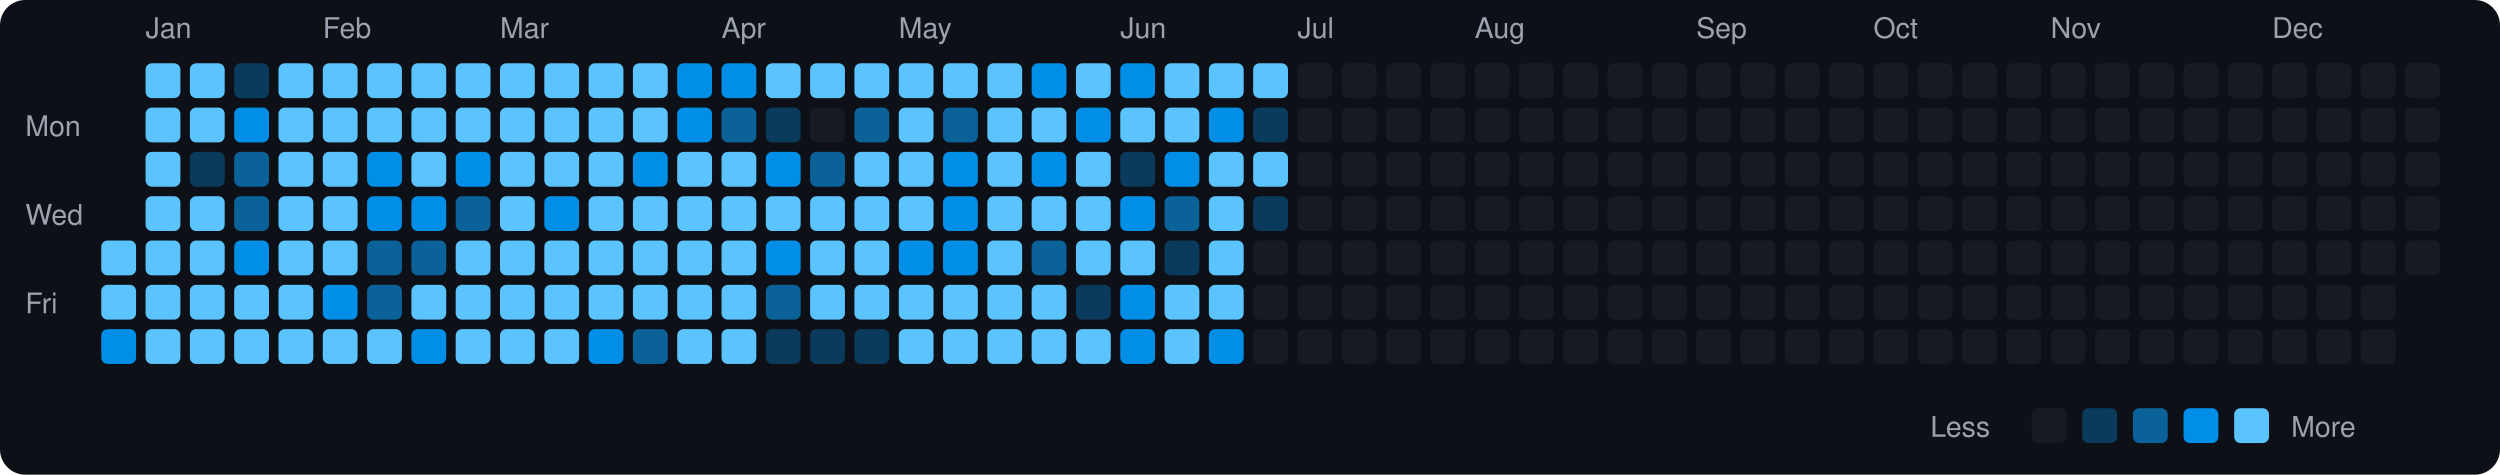
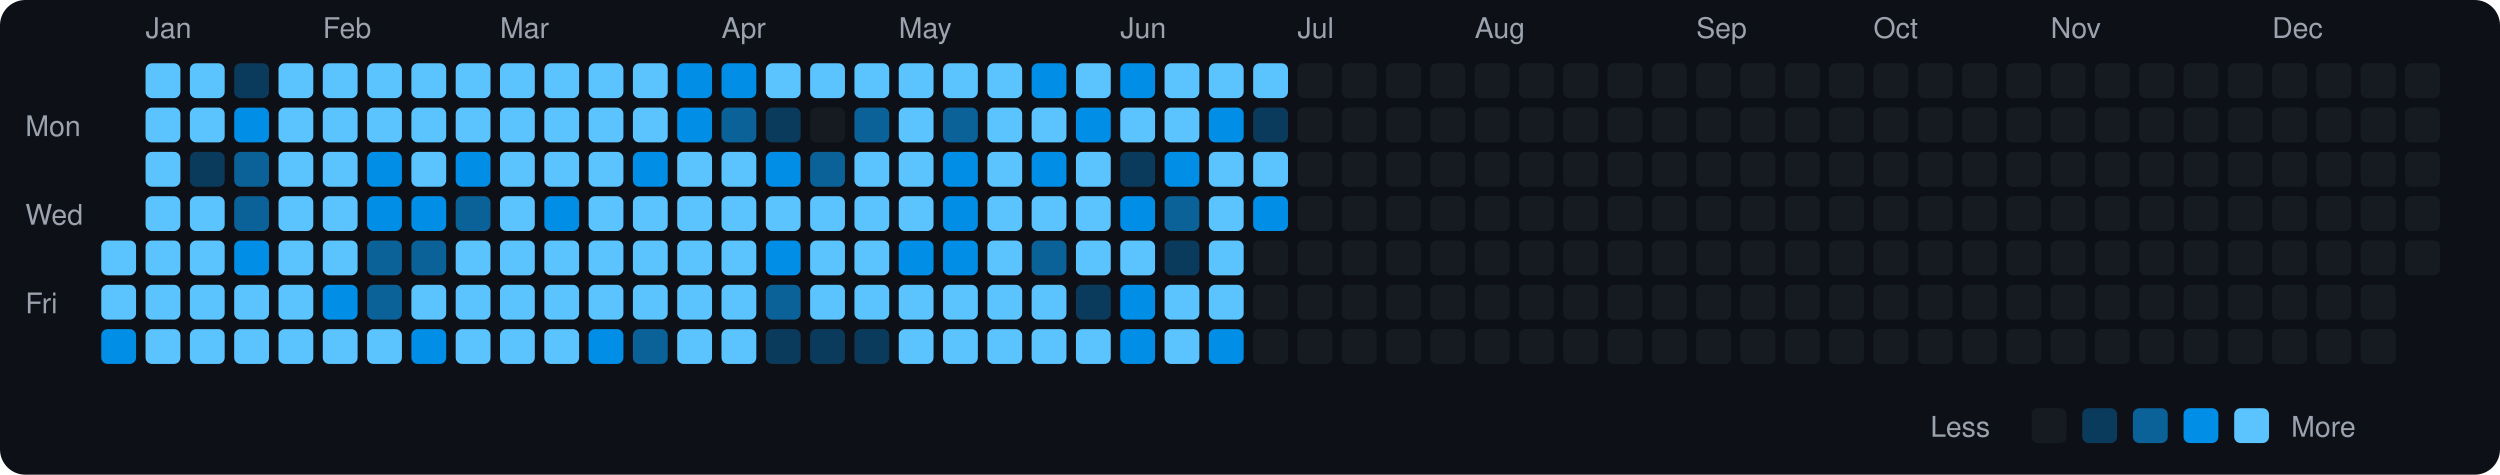
<svg xmlns="http://www.w3.org/2000/svg" viewBox="0 0 790 150" width="790" height="150">
  <rect width="790" height="150" fill="#0d1117" rx="8" ry="8" />
  <text x="8" y="43" fill="#9ca3af" font-size="9" font-family="-apple-system, BlinkMacSystemFont, 'Segoe UI', Helvetica, Arial, sans-serif">Mon</text>
  <text x="8" y="71" fill="#9ca3af" font-size="9" font-family="-apple-system, BlinkMacSystemFont, 'Segoe UI', Helvetica, Arial, sans-serif">Wed</text>
  <text x="8" y="99" fill="#9ca3af" font-size="9" font-family="-apple-system, BlinkMacSystemFont, 'Segoe UI', Helvetica, Arial, sans-serif">Fri</text>
  <rect x="32" y="76" width="11" height="11" rx="2" ry="2" fill="#5bc4ff">
    </rect>
  <rect x="32" y="90" width="11" height="11" rx="2" ry="2" fill="#5bc4ff">
    </rect>
  <rect x="32" y="104" width="11" height="11" rx="2" ry="2" fill="#008ee6">
    </rect>
  <text x="46" y="12" fill="#9ca3af" font-size="9" font-family="-apple-system, BlinkMacSystemFont, 'Segoe UI', Helvetica, Arial, sans-serif">Jan</text>
  <rect x="46" y="20" width="11" height="11" rx="2" ry="2" fill="#5bc4ff">
    </rect>
  <rect x="46" y="34" width="11" height="11" rx="2" ry="2" fill="#5bc4ff">
    </rect>
  <rect x="46" y="48" width="11" height="11" rx="2" ry="2" fill="#5bc4ff">
    </rect>
  <rect x="46" y="62" width="11" height="11" rx="2" ry="2" fill="#5bc4ff">
    </rect>
  <rect x="46" y="76" width="11" height="11" rx="2" ry="2" fill="#5bc4ff">
    </rect>
  <rect x="46" y="90" width="11" height="11" rx="2" ry="2" fill="#5bc4ff">
    </rect>
  <rect x="46" y="104" width="11" height="11" rx="2" ry="2" fill="#5bc4ff">
    </rect>
  <rect x="60" y="20" width="11" height="11" rx="2" ry="2" fill="#5bc4ff">
    </rect>
  <rect x="60" y="34" width="11" height="11" rx="2" ry="2" fill="#5bc4ff">
    </rect>
  <rect x="60" y="48" width="11" height="11" rx="2" ry="2" fill="#0b3b5c">
    </rect>
  <rect x="60" y="62" width="11" height="11" rx="2" ry="2" fill="#5bc4ff">
    </rect>
  <rect x="60" y="76" width="11" height="11" rx="2" ry="2" fill="#5bc4ff">
    </rect>
  <rect x="60" y="90" width="11" height="11" rx="2" ry="2" fill="#5bc4ff">
    </rect>
  <rect x="60" y="104" width="11" height="11" rx="2" ry="2" fill="#5bc4ff">
    </rect>
  <rect x="74" y="20" width="11" height="11" rx="2" ry="2" fill="#0b3b5c">
    </rect>
  <rect x="74" y="34" width="11" height="11" rx="2" ry="2" fill="#008ee6">
    </rect>
  <rect x="74" y="48" width="11" height="11" rx="2" ry="2" fill="#0a6299">
    </rect>
  <rect x="74" y="62" width="11" height="11" rx="2" ry="2" fill="#0a6299">
    </rect>
  <rect x="74" y="76" width="11" height="11" rx="2" ry="2" fill="#008ee6">
    </rect>
  <rect x="74" y="90" width="11" height="11" rx="2" ry="2" fill="#5bc4ff">
    </rect>
  <rect x="74" y="104" width="11" height="11" rx="2" ry="2" fill="#5bc4ff">
    </rect>
  <rect x="88" y="20" width="11" height="11" rx="2" ry="2" fill="#5bc4ff">
    </rect>
  <rect x="88" y="34" width="11" height="11" rx="2" ry="2" fill="#5bc4ff">
    </rect>
  <rect x="88" y="48" width="11" height="11" rx="2" ry="2" fill="#5bc4ff">
    </rect>
  <rect x="88" y="62" width="11" height="11" rx="2" ry="2" fill="#5bc4ff">
    </rect>
  <rect x="88" y="76" width="11" height="11" rx="2" ry="2" fill="#5bc4ff">
    </rect>
  <rect x="88" y="90" width="11" height="11" rx="2" ry="2" fill="#5bc4ff">
    </rect>
  <rect x="88" y="104" width="11" height="11" rx="2" ry="2" fill="#5bc4ff">
    </rect>
  <text x="102" y="12" fill="#9ca3af" font-size="9" font-family="-apple-system, BlinkMacSystemFont, 'Segoe UI', Helvetica, Arial, sans-serif">Feb</text>
  <rect x="102" y="20" width="11" height="11" rx="2" ry="2" fill="#5bc4ff">
    </rect>
  <rect x="102" y="34" width="11" height="11" rx="2" ry="2" fill="#5bc4ff">
    </rect>
  <rect x="102" y="48" width="11" height="11" rx="2" ry="2" fill="#5bc4ff">
    </rect>
  <rect x="102" y="62" width="11" height="11" rx="2" ry="2" fill="#5bc4ff">
    </rect>
  <rect x="102" y="76" width="11" height="11" rx="2" ry="2" fill="#5bc4ff">
    </rect>
  <rect x="102" y="90" width="11" height="11" rx="2" ry="2" fill="#008ee6">
    </rect>
  <rect x="102" y="104" width="11" height="11" rx="2" ry="2" fill="#5bc4ff">
    </rect>
  <rect x="116" y="20" width="11" height="11" rx="2" ry="2" fill="#5bc4ff">
    </rect>
  <rect x="116" y="34" width="11" height="11" rx="2" ry="2" fill="#5bc4ff">
    </rect>
  <rect x="116" y="48" width="11" height="11" rx="2" ry="2" fill="#008ee6">
    </rect>
  <rect x="116" y="62" width="11" height="11" rx="2" ry="2" fill="#008ee6">
    </rect>
  <rect x="116" y="76" width="11" height="11" rx="2" ry="2" fill="#0a6299">
    </rect>
  <rect x="116" y="90" width="11" height="11" rx="2" ry="2" fill="#0a6299">
    </rect>
  <rect x="116" y="104" width="11" height="11" rx="2" ry="2" fill="#5bc4ff">
    </rect>
  <rect x="130" y="20" width="11" height="11" rx="2" ry="2" fill="#5bc4ff">
    </rect>
  <rect x="130" y="34" width="11" height="11" rx="2" ry="2" fill="#5bc4ff">
    </rect>
  <rect x="130" y="48" width="11" height="11" rx="2" ry="2" fill="#5bc4ff">
    </rect>
  <rect x="130" y="62" width="11" height="11" rx="2" ry="2" fill="#008ee6">
    </rect>
  <rect x="130" y="76" width="11" height="11" rx="2" ry="2" fill="#0a6299">
    </rect>
  <rect x="130" y="90" width="11" height="11" rx="2" ry="2" fill="#5bc4ff">
    </rect>
  <rect x="130" y="104" width="11" height="11" rx="2" ry="2" fill="#008ee6">
    </rect>
  <rect x="144" y="20" width="11" height="11" rx="2" ry="2" fill="#5bc4ff">
    </rect>
  <rect x="144" y="34" width="11" height="11" rx="2" ry="2" fill="#5bc4ff">
    </rect>
  <rect x="144" y="48" width="11" height="11" rx="2" ry="2" fill="#008ee6">
    </rect>
  <rect x="144" y="62" width="11" height="11" rx="2" ry="2" fill="#0a6299">
    </rect>
  <rect x="144" y="76" width="11" height="11" rx="2" ry="2" fill="#5bc4ff">
    </rect>
  <rect x="144" y="90" width="11" height="11" rx="2" ry="2" fill="#5bc4ff">
    </rect>
  <rect x="144" y="104" width="11" height="11" rx="2" ry="2" fill="#5bc4ff">
    </rect>
  <text x="158" y="12" fill="#9ca3af" font-size="9" font-family="-apple-system, BlinkMacSystemFont, 'Segoe UI', Helvetica, Arial, sans-serif">Mar</text>
  <rect x="158" y="20" width="11" height="11" rx="2" ry="2" fill="#5bc4ff">
    </rect>
  <rect x="158" y="34" width="11" height="11" rx="2" ry="2" fill="#5bc4ff">
    </rect>
  <rect x="158" y="48" width="11" height="11" rx="2" ry="2" fill="#5bc4ff">
    </rect>
  <rect x="158" y="62" width="11" height="11" rx="2" ry="2" fill="#5bc4ff">
    </rect>
  <rect x="158" y="76" width="11" height="11" rx="2" ry="2" fill="#5bc4ff">
    </rect>
  <rect x="158" y="90" width="11" height="11" rx="2" ry="2" fill="#5bc4ff">
    </rect>
  <rect x="158" y="104" width="11" height="11" rx="2" ry="2" fill="#5bc4ff">
    </rect>
  <rect x="172" y="20" width="11" height="11" rx="2" ry="2" fill="#5bc4ff">
    </rect>
  <rect x="172" y="34" width="11" height="11" rx="2" ry="2" fill="#5bc4ff">
    </rect>
  <rect x="172" y="48" width="11" height="11" rx="2" ry="2" fill="#5bc4ff">
    </rect>
  <rect x="172" y="62" width="11" height="11" rx="2" ry="2" fill="#008ee6">
    </rect>
  <rect x="172" y="76" width="11" height="11" rx="2" ry="2" fill="#5bc4ff">
    </rect>
  <rect x="172" y="90" width="11" height="11" rx="2" ry="2" fill="#5bc4ff">
    </rect>
  <rect x="172" y="104" width="11" height="11" rx="2" ry="2" fill="#5bc4ff">
    </rect>
  <rect x="186" y="20" width="11" height="11" rx="2" ry="2" fill="#5bc4ff">
    </rect>
  <rect x="186" y="34" width="11" height="11" rx="2" ry="2" fill="#5bc4ff">
    </rect>
  <rect x="186" y="48" width="11" height="11" rx="2" ry="2" fill="#5bc4ff">
    </rect>
  <rect x="186" y="62" width="11" height="11" rx="2" ry="2" fill="#5bc4ff">
    </rect>
  <rect x="186" y="76" width="11" height="11" rx="2" ry="2" fill="#5bc4ff">
    </rect>
  <rect x="186" y="90" width="11" height="11" rx="2" ry="2" fill="#5bc4ff">
    </rect>
  <rect x="186" y="104" width="11" height="11" rx="2" ry="2" fill="#008ee6">
    </rect>
  <rect x="200" y="20" width="11" height="11" rx="2" ry="2" fill="#5bc4ff">
    </rect>
  <rect x="200" y="34" width="11" height="11" rx="2" ry="2" fill="#5bc4ff">
    </rect>
  <rect x="200" y="48" width="11" height="11" rx="2" ry="2" fill="#008ee6">
    </rect>
  <rect x="200" y="62" width="11" height="11" rx="2" ry="2" fill="#5bc4ff">
    </rect>
  <rect x="200" y="76" width="11" height="11" rx="2" ry="2" fill="#5bc4ff">
    </rect>
  <rect x="200" y="90" width="11" height="11" rx="2" ry="2" fill="#5bc4ff">
    </rect>
  <rect x="200" y="104" width="11" height="11" rx="2" ry="2" fill="#0a6299">
    </rect>
  <rect x="214" y="20" width="11" height="11" rx="2" ry="2" fill="#008ee6">
    </rect>
  <rect x="214" y="34" width="11" height="11" rx="2" ry="2" fill="#008ee6">
    </rect>
  <rect x="214" y="48" width="11" height="11" rx="2" ry="2" fill="#5bc4ff">
    </rect>
  <rect x="214" y="62" width="11" height="11" rx="2" ry="2" fill="#5bc4ff">
    </rect>
  <rect x="214" y="76" width="11" height="11" rx="2" ry="2" fill="#5bc4ff">
    </rect>
  <rect x="214" y="90" width="11" height="11" rx="2" ry="2" fill="#5bc4ff">
    </rect>
  <rect x="214" y="104" width="11" height="11" rx="2" ry="2" fill="#5bc4ff">
    </rect>
  <text x="228" y="12" fill="#9ca3af" font-size="9" font-family="-apple-system, BlinkMacSystemFont, 'Segoe UI', Helvetica, Arial, sans-serif">Apr</text>
  <rect x="228" y="20" width="11" height="11" rx="2" ry="2" fill="#008ee6">
    </rect>
  <rect x="228" y="34" width="11" height="11" rx="2" ry="2" fill="#0a6299">
    </rect>
  <rect x="228" y="48" width="11" height="11" rx="2" ry="2" fill="#5bc4ff">
    </rect>
  <rect x="228" y="62" width="11" height="11" rx="2" ry="2" fill="#5bc4ff">
    </rect>
  <rect x="228" y="76" width="11" height="11" rx="2" ry="2" fill="#5bc4ff">
    </rect>
  <rect x="228" y="90" width="11" height="11" rx="2" ry="2" fill="#5bc4ff">
    </rect>
  <rect x="228" y="104" width="11" height="11" rx="2" ry="2" fill="#5bc4ff">
    </rect>
  <rect x="242" y="20" width="11" height="11" rx="2" ry="2" fill="#5bc4ff">
    </rect>
  <rect x="242" y="34" width="11" height="11" rx="2" ry="2" fill="#0b3b5c">
    </rect>
  <rect x="242" y="48" width="11" height="11" rx="2" ry="2" fill="#008ee6">
    </rect>
  <rect x="242" y="62" width="11" height="11" rx="2" ry="2" fill="#5bc4ff">
    </rect>
  <rect x="242" y="76" width="11" height="11" rx="2" ry="2" fill="#008ee6">
    </rect>
  <rect x="242" y="90" width="11" height="11" rx="2" ry="2" fill="#0a6299">
    </rect>
  <rect x="242" y="104" width="11" height="11" rx="2" ry="2" fill="#0b3b5c">
    </rect>
  <rect x="256" y="20" width="11" height="11" rx="2" ry="2" fill="#5bc4ff">
    </rect>
  <rect x="256" y="34" width="11" height="11" rx="2" ry="2" fill="#161b22">
    </rect>
  <rect x="256" y="48" width="11" height="11" rx="2" ry="2" fill="#0a6299">
    </rect>
  <rect x="256" y="62" width="11" height="11" rx="2" ry="2" fill="#5bc4ff">
    </rect>
  <rect x="256" y="76" width="11" height="11" rx="2" ry="2" fill="#5bc4ff">
    </rect>
  <rect x="256" y="90" width="11" height="11" rx="2" ry="2" fill="#5bc4ff">
    </rect>
  <rect x="256" y="104" width="11" height="11" rx="2" ry="2" fill="#0b3b5c">
    </rect>
  <rect x="270" y="20" width="11" height="11" rx="2" ry="2" fill="#5bc4ff">
    </rect>
  <rect x="270" y="34" width="11" height="11" rx="2" ry="2" fill="#0a6299">
    </rect>
  <rect x="270" y="48" width="11" height="11" rx="2" ry="2" fill="#5bc4ff">
    </rect>
  <rect x="270" y="62" width="11" height="11" rx="2" ry="2" fill="#5bc4ff">
    </rect>
  <rect x="270" y="76" width="11" height="11" rx="2" ry="2" fill="#5bc4ff">
    </rect>
  <rect x="270" y="90" width="11" height="11" rx="2" ry="2" fill="#5bc4ff">
    </rect>
  <rect x="270" y="104" width="11" height="11" rx="2" ry="2" fill="#0b3b5c">
    </rect>
  <text x="284" y="12" fill="#9ca3af" font-size="9" font-family="-apple-system, BlinkMacSystemFont, 'Segoe UI', Helvetica, Arial, sans-serif">May</text>
  <rect x="284" y="20" width="11" height="11" rx="2" ry="2" fill="#5bc4ff">
    </rect>
  <rect x="284" y="34" width="11" height="11" rx="2" ry="2" fill="#5bc4ff">
    </rect>
  <rect x="284" y="48" width="11" height="11" rx="2" ry="2" fill="#5bc4ff">
    </rect>
  <rect x="284" y="62" width="11" height="11" rx="2" ry="2" fill="#5bc4ff">
    </rect>
  <rect x="284" y="76" width="11" height="11" rx="2" ry="2" fill="#008ee6">
    </rect>
  <rect x="284" y="90" width="11" height="11" rx="2" ry="2" fill="#5bc4ff">
    </rect>
  <rect x="284" y="104" width="11" height="11" rx="2" ry="2" fill="#5bc4ff">
    </rect>
  <rect x="298" y="20" width="11" height="11" rx="2" ry="2" fill="#5bc4ff">
    </rect>
  <rect x="298" y="34" width="11" height="11" rx="2" ry="2" fill="#0a6299">
    </rect>
  <rect x="298" y="48" width="11" height="11" rx="2" ry="2" fill="#008ee6">
    </rect>
  <rect x="298" y="62" width="11" height="11" rx="2" ry="2" fill="#008ee6">
    </rect>
  <rect x="298" y="76" width="11" height="11" rx="2" ry="2" fill="#008ee6">
    </rect>
  <rect x="298" y="90" width="11" height="11" rx="2" ry="2" fill="#5bc4ff">
    </rect>
  <rect x="298" y="104" width="11" height="11" rx="2" ry="2" fill="#5bc4ff">
    </rect>
  <rect x="312" y="20" width="11" height="11" rx="2" ry="2" fill="#5bc4ff">
    </rect>
  <rect x="312" y="34" width="11" height="11" rx="2" ry="2" fill="#5bc4ff">
    </rect>
  <rect x="312" y="48" width="11" height="11" rx="2" ry="2" fill="#5bc4ff">
    </rect>
  <rect x="312" y="62" width="11" height="11" rx="2" ry="2" fill="#5bc4ff">
    </rect>
  <rect x="312" y="76" width="11" height="11" rx="2" ry="2" fill="#5bc4ff">
    </rect>
  <rect x="312" y="90" width="11" height="11" rx="2" ry="2" fill="#5bc4ff">
    </rect>
  <rect x="312" y="104" width="11" height="11" rx="2" ry="2" fill="#5bc4ff">
    </rect>
  <rect x="326" y="20" width="11" height="11" rx="2" ry="2" fill="#008ee6">
    </rect>
  <rect x="326" y="34" width="11" height="11" rx="2" ry="2" fill="#5bc4ff">
    </rect>
  <rect x="326" y="48" width="11" height="11" rx="2" ry="2" fill="#008ee6">
    </rect>
  <rect x="326" y="62" width="11" height="11" rx="2" ry="2" fill="#5bc4ff">
    </rect>
  <rect x="326" y="76" width="11" height="11" rx="2" ry="2" fill="#0a6299">
    </rect>
  <rect x="326" y="90" width="11" height="11" rx="2" ry="2" fill="#5bc4ff">
    </rect>
  <rect x="326" y="104" width="11" height="11" rx="2" ry="2" fill="#5bc4ff">
    </rect>
  <rect x="340" y="20" width="11" height="11" rx="2" ry="2" fill="#5bc4ff">
    </rect>
  <rect x="340" y="34" width="11" height="11" rx="2" ry="2" fill="#008ee6">
    </rect>
  <rect x="340" y="48" width="11" height="11" rx="2" ry="2" fill="#5bc4ff">
    </rect>
  <rect x="340" y="62" width="11" height="11" rx="2" ry="2" fill="#5bc4ff">
    </rect>
  <rect x="340" y="76" width="11" height="11" rx="2" ry="2" fill="#5bc4ff">
    </rect>
  <rect x="340" y="90" width="11" height="11" rx="2" ry="2" fill="#0b3b5c">
    </rect>
  <rect x="340" y="104" width="11" height="11" rx="2" ry="2" fill="#5bc4ff">
    </rect>
  <text x="354" y="12" fill="#9ca3af" font-size="9" font-family="-apple-system, BlinkMacSystemFont, 'Segoe UI', Helvetica, Arial, sans-serif">Jun</text>
  <rect x="354" y="20" width="11" height="11" rx="2" ry="2" fill="#008ee6">
    </rect>
  <rect x="354" y="34" width="11" height="11" rx="2" ry="2" fill="#5bc4ff">
    </rect>
  <rect x="354" y="48" width="11" height="11" rx="2" ry="2" fill="#0b3b5c">
    </rect>
  <rect x="354" y="62" width="11" height="11" rx="2" ry="2" fill="#008ee6">
    </rect>
  <rect x="354" y="76" width="11" height="11" rx="2" ry="2" fill="#5bc4ff">
    </rect>
  <rect x="354" y="90" width="11" height="11" rx="2" ry="2" fill="#008ee6">
    </rect>
  <rect x="354" y="104" width="11" height="11" rx="2" ry="2" fill="#008ee6">
    </rect>
  <rect x="368" y="20" width="11" height="11" rx="2" ry="2" fill="#5bc4ff">
    </rect>
  <rect x="368" y="34" width="11" height="11" rx="2" ry="2" fill="#5bc4ff">
    </rect>
  <rect x="368" y="48" width="11" height="11" rx="2" ry="2" fill="#008ee6">
    </rect>
  <rect x="368" y="62" width="11" height="11" rx="2" ry="2" fill="#0a6299">
    </rect>
  <rect x="368" y="76" width="11" height="11" rx="2" ry="2" fill="#0b3b5c">
    </rect>
  <rect x="368" y="90" width="11" height="11" rx="2" ry="2" fill="#5bc4ff">
    </rect>
  <rect x="368" y="104" width="11" height="11" rx="2" ry="2" fill="#5bc4ff">
    </rect>
  <rect x="382" y="20" width="11" height="11" rx="2" ry="2" fill="#5bc4ff">
    </rect>
  <rect x="382" y="34" width="11" height="11" rx="2" ry="2" fill="#008ee6">
    </rect>
  <rect x="382" y="48" width="11" height="11" rx="2" ry="2" fill="#5bc4ff">
    </rect>
  <rect x="382" y="62" width="11" height="11" rx="2" ry="2" fill="#5bc4ff">
    </rect>
  <rect x="382" y="76" width="11" height="11" rx="2" ry="2" fill="#5bc4ff">
    </rect>
  <rect x="382" y="90" width="11" height="11" rx="2" ry="2" fill="#5bc4ff">
    </rect>
  <rect x="382" y="104" width="11" height="11" rx="2" ry="2" fill="#008ee6">
    </rect>
  <rect x="396" y="20" width="11" height="11" rx="2" ry="2" fill="#5bc4ff">
    </rect>
  <rect x="396" y="34" width="11" height="11" rx="2" ry="2" fill="#0b3b5c">
    </rect>
  <rect x="396" y="48" width="11" height="11" rx="2" ry="2" fill="#5bc4ff">
    </rect>
-   <rect x="396" y="62" width="11" height="11" rx="2" ry="2" fill="#0b3b5c">
+   <rect x="396" y="62" width="11" height="11" rx="2" ry="2" fill="#008ee6">
    </rect>
  <rect x="396" y="76" width="11" height="11" rx="2" ry="2" fill="#161b22">
    </rect>
  <rect x="396" y="90" width="11" height="11" rx="2" ry="2" fill="#161b22">
    </rect>
  <rect x="396" y="104" width="11" height="11" rx="2" ry="2" fill="#161b22">
    </rect>
  <text x="410" y="12" fill="#9ca3af" font-size="9" font-family="-apple-system, BlinkMacSystemFont, 'Segoe UI', Helvetica, Arial, sans-serif">Jul</text>
  <rect x="410" y="20" width="11" height="11" rx="2" ry="2" fill="#161b22">
    </rect>
  <rect x="410" y="34" width="11" height="11" rx="2" ry="2" fill="#161b22">
    </rect>
  <rect x="410" y="48" width="11" height="11" rx="2" ry="2" fill="#161b22">
    </rect>
  <rect x="410" y="62" width="11" height="11" rx="2" ry="2" fill="#161b22">
    </rect>
  <rect x="410" y="76" width="11" height="11" rx="2" ry="2" fill="#161b22">
    </rect>
  <rect x="410" y="90" width="11" height="11" rx="2" ry="2" fill="#161b22">
    </rect>
  <rect x="410" y="104" width="11" height="11" rx="2" ry="2" fill="#161b22">
    </rect>
  <rect x="424" y="20" width="11" height="11" rx="2" ry="2" fill="#161b22">
    </rect>
  <rect x="424" y="34" width="11" height="11" rx="2" ry="2" fill="#161b22">
    </rect>
  <rect x="424" y="48" width="11" height="11" rx="2" ry="2" fill="#161b22">
    </rect>
  <rect x="424" y="62" width="11" height="11" rx="2" ry="2" fill="#161b22">
    </rect>
  <rect x="424" y="76" width="11" height="11" rx="2" ry="2" fill="#161b22">
    </rect>
  <rect x="424" y="90" width="11" height="11" rx="2" ry="2" fill="#161b22">
    </rect>
  <rect x="424" y="104" width="11" height="11" rx="2" ry="2" fill="#161b22">
    </rect>
  <rect x="438" y="20" width="11" height="11" rx="2" ry="2" fill="#161b22">
    </rect>
  <rect x="438" y="34" width="11" height="11" rx="2" ry="2" fill="#161b22">
    </rect>
  <rect x="438" y="48" width="11" height="11" rx="2" ry="2" fill="#161b22">
    </rect>
  <rect x="438" y="62" width="11" height="11" rx="2" ry="2" fill="#161b22">
    </rect>
  <rect x="438" y="76" width="11" height="11" rx="2" ry="2" fill="#161b22">
    </rect>
  <rect x="438" y="90" width="11" height="11" rx="2" ry="2" fill="#161b22">
    </rect>
  <rect x="438" y="104" width="11" height="11" rx="2" ry="2" fill="#161b22">
    </rect>
  <rect x="452" y="20" width="11" height="11" rx="2" ry="2" fill="#161b22">
    </rect>
  <rect x="452" y="34" width="11" height="11" rx="2" ry="2" fill="#161b22">
    </rect>
  <rect x="452" y="48" width="11" height="11" rx="2" ry="2" fill="#161b22">
    </rect>
  <rect x="452" y="62" width="11" height="11" rx="2" ry="2" fill="#161b22">
    </rect>
  <rect x="452" y="76" width="11" height="11" rx="2" ry="2" fill="#161b22">
    </rect>
  <rect x="452" y="90" width="11" height="11" rx="2" ry="2" fill="#161b22">
    </rect>
  <rect x="452" y="104" width="11" height="11" rx="2" ry="2" fill="#161b22">
    </rect>
  <text x="466" y="12" fill="#9ca3af" font-size="9" font-family="-apple-system, BlinkMacSystemFont, 'Segoe UI', Helvetica, Arial, sans-serif">Aug</text>
  <rect x="466" y="20" width="11" height="11" rx="2" ry="2" fill="#161b22">
    </rect>
  <rect x="466" y="34" width="11" height="11" rx="2" ry="2" fill="#161b22">
    </rect>
  <rect x="466" y="48" width="11" height="11" rx="2" ry="2" fill="#161b22">
    </rect>
  <rect x="466" y="62" width="11" height="11" rx="2" ry="2" fill="#161b22">
    </rect>
  <rect x="466" y="76" width="11" height="11" rx="2" ry="2" fill="#161b22">
    </rect>
  <rect x="466" y="90" width="11" height="11" rx="2" ry="2" fill="#161b22">
    </rect>
  <rect x="466" y="104" width="11" height="11" rx="2" ry="2" fill="#161b22">
    </rect>
  <rect x="480" y="20" width="11" height="11" rx="2" ry="2" fill="#161b22">
    </rect>
  <rect x="480" y="34" width="11" height="11" rx="2" ry="2" fill="#161b22">
    </rect>
  <rect x="480" y="48" width="11" height="11" rx="2" ry="2" fill="#161b22">
    </rect>
  <rect x="480" y="62" width="11" height="11" rx="2" ry="2" fill="#161b22">
    </rect>
  <rect x="480" y="76" width="11" height="11" rx="2" ry="2" fill="#161b22">
    </rect>
  <rect x="480" y="90" width="11" height="11" rx="2" ry="2" fill="#161b22">
    </rect>
  <rect x="480" y="104" width="11" height="11" rx="2" ry="2" fill="#161b22">
    </rect>
  <rect x="494" y="20" width="11" height="11" rx="2" ry="2" fill="#161b22">
    </rect>
  <rect x="494" y="34" width="11" height="11" rx="2" ry="2" fill="#161b22">
    </rect>
  <rect x="494" y="48" width="11" height="11" rx="2" ry="2" fill="#161b22">
    </rect>
  <rect x="494" y="62" width="11" height="11" rx="2" ry="2" fill="#161b22">
    </rect>
  <rect x="494" y="76" width="11" height="11" rx="2" ry="2" fill="#161b22">
    </rect>
  <rect x="494" y="90" width="11" height="11" rx="2" ry="2" fill="#161b22">
    </rect>
  <rect x="494" y="104" width="11" height="11" rx="2" ry="2" fill="#161b22">
    </rect>
  <rect x="508" y="20" width="11" height="11" rx="2" ry="2" fill="#161b22">
    </rect>
  <rect x="508" y="34" width="11" height="11" rx="2" ry="2" fill="#161b22">
    </rect>
  <rect x="508" y="48" width="11" height="11" rx="2" ry="2" fill="#161b22">
    </rect>
  <rect x="508" y="62" width="11" height="11" rx="2" ry="2" fill="#161b22">
    </rect>
  <rect x="508" y="76" width="11" height="11" rx="2" ry="2" fill="#161b22">
    </rect>
  <rect x="508" y="90" width="11" height="11" rx="2" ry="2" fill="#161b22">
    </rect>
  <rect x="508" y="104" width="11" height="11" rx="2" ry="2" fill="#161b22">
    </rect>
  <rect x="522" y="20" width="11" height="11" rx="2" ry="2" fill="#161b22">
    </rect>
  <rect x="522" y="34" width="11" height="11" rx="2" ry="2" fill="#161b22">
    </rect>
  <rect x="522" y="48" width="11" height="11" rx="2" ry="2" fill="#161b22">
    </rect>
  <rect x="522" y="62" width="11" height="11" rx="2" ry="2" fill="#161b22">
    </rect>
  <rect x="522" y="76" width="11" height="11" rx="2" ry="2" fill="#161b22">
    </rect>
  <rect x="522" y="90" width="11" height="11" rx="2" ry="2" fill="#161b22">
    </rect>
  <rect x="522" y="104" width="11" height="11" rx="2" ry="2" fill="#161b22">
    </rect>
  <text x="536" y="12" fill="#9ca3af" font-size="9" font-family="-apple-system, BlinkMacSystemFont, 'Segoe UI', Helvetica, Arial, sans-serif">Sep</text>
  <rect x="536" y="20" width="11" height="11" rx="2" ry="2" fill="#161b22">
    </rect>
  <rect x="536" y="34" width="11" height="11" rx="2" ry="2" fill="#161b22">
    </rect>
  <rect x="536" y="48" width="11" height="11" rx="2" ry="2" fill="#161b22">
    </rect>
  <rect x="536" y="62" width="11" height="11" rx="2" ry="2" fill="#161b22">
    </rect>
  <rect x="536" y="76" width="11" height="11" rx="2" ry="2" fill="#161b22">
    </rect>
  <rect x="536" y="90" width="11" height="11" rx="2" ry="2" fill="#161b22">
    </rect>
  <rect x="536" y="104" width="11" height="11" rx="2" ry="2" fill="#161b22">
    </rect>
  <rect x="550" y="20" width="11" height="11" rx="2" ry="2" fill="#161b22">
    </rect>
  <rect x="550" y="34" width="11" height="11" rx="2" ry="2" fill="#161b22">
    </rect>
  <rect x="550" y="48" width="11" height="11" rx="2" ry="2" fill="#161b22">
    </rect>
  <rect x="550" y="62" width="11" height="11" rx="2" ry="2" fill="#161b22">
    </rect>
  <rect x="550" y="76" width="11" height="11" rx="2" ry="2" fill="#161b22">
    </rect>
  <rect x="550" y="90" width="11" height="11" rx="2" ry="2" fill="#161b22">
    </rect>
  <rect x="550" y="104" width="11" height="11" rx="2" ry="2" fill="#161b22">
    </rect>
  <rect x="564" y="20" width="11" height="11" rx="2" ry="2" fill="#161b22">
    </rect>
  <rect x="564" y="34" width="11" height="11" rx="2" ry="2" fill="#161b22">
    </rect>
  <rect x="564" y="48" width="11" height="11" rx="2" ry="2" fill="#161b22">
    </rect>
  <rect x="564" y="62" width="11" height="11" rx="2" ry="2" fill="#161b22">
    </rect>
  <rect x="564" y="76" width="11" height="11" rx="2" ry="2" fill="#161b22">
    </rect>
  <rect x="564" y="90" width="11" height="11" rx="2" ry="2" fill="#161b22">
    </rect>
  <rect x="564" y="104" width="11" height="11" rx="2" ry="2" fill="#161b22">
    </rect>
  <rect x="578" y="20" width="11" height="11" rx="2" ry="2" fill="#161b22">
    </rect>
  <rect x="578" y="34" width="11" height="11" rx="2" ry="2" fill="#161b22">
    </rect>
  <rect x="578" y="48" width="11" height="11" rx="2" ry="2" fill="#161b22">
    </rect>
  <rect x="578" y="62" width="11" height="11" rx="2" ry="2" fill="#161b22">
    </rect>
  <rect x="578" y="76" width="11" height="11" rx="2" ry="2" fill="#161b22">
    </rect>
  <rect x="578" y="90" width="11" height="11" rx="2" ry="2" fill="#161b22">
    </rect>
  <rect x="578" y="104" width="11" height="11" rx="2" ry="2" fill="#161b22">
    </rect>
  <text x="592" y="12" fill="#9ca3af" font-size="9" font-family="-apple-system, BlinkMacSystemFont, 'Segoe UI', Helvetica, Arial, sans-serif">Oct</text>
  <rect x="592" y="20" width="11" height="11" rx="2" ry="2" fill="#161b22">
    </rect>
  <rect x="592" y="34" width="11" height="11" rx="2" ry="2" fill="#161b22">
    </rect>
  <rect x="592" y="48" width="11" height="11" rx="2" ry="2" fill="#161b22">
    </rect>
  <rect x="592" y="62" width="11" height="11" rx="2" ry="2" fill="#161b22">
    </rect>
  <rect x="592" y="76" width="11" height="11" rx="2" ry="2" fill="#161b22">
    </rect>
  <rect x="592" y="90" width="11" height="11" rx="2" ry="2" fill="#161b22">
    </rect>
  <rect x="592" y="104" width="11" height="11" rx="2" ry="2" fill="#161b22">
    </rect>
  <rect x="606" y="20" width="11" height="11" rx="2" ry="2" fill="#161b22">
    </rect>
  <rect x="606" y="34" width="11" height="11" rx="2" ry="2" fill="#161b22">
    </rect>
  <rect x="606" y="48" width="11" height="11" rx="2" ry="2" fill="#161b22">
    </rect>
  <rect x="606" y="62" width="11" height="11" rx="2" ry="2" fill="#161b22">
    </rect>
  <rect x="606" y="76" width="11" height="11" rx="2" ry="2" fill="#161b22">
    </rect>
  <rect x="606" y="90" width="11" height="11" rx="2" ry="2" fill="#161b22">
    </rect>
  <rect x="606" y="104" width="11" height="11" rx="2" ry="2" fill="#161b22">
    </rect>
  <rect x="620" y="20" width="11" height="11" rx="2" ry="2" fill="#161b22">
    </rect>
  <rect x="620" y="34" width="11" height="11" rx="2" ry="2" fill="#161b22">
    </rect>
  <rect x="620" y="48" width="11" height="11" rx="2" ry="2" fill="#161b22">
    </rect>
  <rect x="620" y="62" width="11" height="11" rx="2" ry="2" fill="#161b22">
    </rect>
  <rect x="620" y="76" width="11" height="11" rx="2" ry="2" fill="#161b22">
    </rect>
  <rect x="620" y="90" width="11" height="11" rx="2" ry="2" fill="#161b22">
    </rect>
  <rect x="620" y="104" width="11" height="11" rx="2" ry="2" fill="#161b22">
    </rect>
  <rect x="634" y="20" width="11" height="11" rx="2" ry="2" fill="#161b22">
    </rect>
  <rect x="634" y="34" width="11" height="11" rx="2" ry="2" fill="#161b22">
    </rect>
  <rect x="634" y="48" width="11" height="11" rx="2" ry="2" fill="#161b22">
    </rect>
  <rect x="634" y="62" width="11" height="11" rx="2" ry="2" fill="#161b22">
    </rect>
  <rect x="634" y="76" width="11" height="11" rx="2" ry="2" fill="#161b22">
    </rect>
  <rect x="634" y="90" width="11" height="11" rx="2" ry="2" fill="#161b22">
    </rect>
  <rect x="634" y="104" width="11" height="11" rx="2" ry="2" fill="#161b22">
    </rect>
  <text x="648" y="12" fill="#9ca3af" font-size="9" font-family="-apple-system, BlinkMacSystemFont, 'Segoe UI', Helvetica, Arial, sans-serif">Nov</text>
  <rect x="648" y="20" width="11" height="11" rx="2" ry="2" fill="#161b22">
    </rect>
  <rect x="648" y="34" width="11" height="11" rx="2" ry="2" fill="#161b22">
    </rect>
  <rect x="648" y="48" width="11" height="11" rx="2" ry="2" fill="#161b22">
    </rect>
  <rect x="648" y="62" width="11" height="11" rx="2" ry="2" fill="#161b22">
    </rect>
  <rect x="648" y="76" width="11" height="11" rx="2" ry="2" fill="#161b22">
    </rect>
  <rect x="648" y="90" width="11" height="11" rx="2" ry="2" fill="#161b22">
    </rect>
  <rect x="648" y="104" width="11" height="11" rx="2" ry="2" fill="#161b22">
    </rect>
  <rect x="662" y="20" width="11" height="11" rx="2" ry="2" fill="#161b22">
    </rect>
  <rect x="662" y="34" width="11" height="11" rx="2" ry="2" fill="#161b22">
    </rect>
  <rect x="662" y="48" width="11" height="11" rx="2" ry="2" fill="#161b22">
    </rect>
  <rect x="662" y="62" width="11" height="11" rx="2" ry="2" fill="#161b22">
    </rect>
  <rect x="662" y="76" width="11" height="11" rx="2" ry="2" fill="#161b22">
    </rect>
  <rect x="662" y="90" width="11" height="11" rx="2" ry="2" fill="#161b22">
    </rect>
  <rect x="662" y="104" width="11" height="11" rx="2" ry="2" fill="#161b22">
    </rect>
  <rect x="676" y="20" width="11" height="11" rx="2" ry="2" fill="#161b22">
    </rect>
  <rect x="676" y="34" width="11" height="11" rx="2" ry="2" fill="#161b22">
    </rect>
  <rect x="676" y="48" width="11" height="11" rx="2" ry="2" fill="#161b22">
    </rect>
  <rect x="676" y="62" width="11" height="11" rx="2" ry="2" fill="#161b22">
    </rect>
  <rect x="676" y="76" width="11" height="11" rx="2" ry="2" fill="#161b22">
    </rect>
  <rect x="676" y="90" width="11" height="11" rx="2" ry="2" fill="#161b22">
    </rect>
  <rect x="676" y="104" width="11" height="11" rx="2" ry="2" fill="#161b22">
    </rect>
  <rect x="690" y="20" width="11" height="11" rx="2" ry="2" fill="#161b22">
    </rect>
  <rect x="690" y="34" width="11" height="11" rx="2" ry="2" fill="#161b22">
    </rect>
  <rect x="690" y="48" width="11" height="11" rx="2" ry="2" fill="#161b22">
    </rect>
  <rect x="690" y="62" width="11" height="11" rx="2" ry="2" fill="#161b22">
    </rect>
  <rect x="690" y="76" width="11" height="11" rx="2" ry="2" fill="#161b22">
    </rect>
  <rect x="690" y="90" width="11" height="11" rx="2" ry="2" fill="#161b22">
    </rect>
  <rect x="690" y="104" width="11" height="11" rx="2" ry="2" fill="#161b22">
    </rect>
  <rect x="704" y="20" width="11" height="11" rx="2" ry="2" fill="#161b22">
    </rect>
  <rect x="704" y="34" width="11" height="11" rx="2" ry="2" fill="#161b22">
    </rect>
  <rect x="704" y="48" width="11" height="11" rx="2" ry="2" fill="#161b22">
    </rect>
  <rect x="704" y="62" width="11" height="11" rx="2" ry="2" fill="#161b22">
    </rect>
  <rect x="704" y="76" width="11" height="11" rx="2" ry="2" fill="#161b22">
    </rect>
  <rect x="704" y="90" width="11" height="11" rx="2" ry="2" fill="#161b22">
    </rect>
  <rect x="704" y="104" width="11" height="11" rx="2" ry="2" fill="#161b22">
    </rect>
  <text x="718" y="12" fill="#9ca3af" font-size="9" font-family="-apple-system, BlinkMacSystemFont, 'Segoe UI', Helvetica, Arial, sans-serif">Dec</text>
  <rect x="718" y="20" width="11" height="11" rx="2" ry="2" fill="#161b22">
    </rect>
  <rect x="718" y="34" width="11" height="11" rx="2" ry="2" fill="#161b22">
    </rect>
  <rect x="718" y="48" width="11" height="11" rx="2" ry="2" fill="#161b22">
    </rect>
  <rect x="718" y="62" width="11" height="11" rx="2" ry="2" fill="#161b22">
    </rect>
  <rect x="718" y="76" width="11" height="11" rx="2" ry="2" fill="#161b22">
    </rect>
  <rect x="718" y="90" width="11" height="11" rx="2" ry="2" fill="#161b22">
    </rect>
  <rect x="718" y="104" width="11" height="11" rx="2" ry="2" fill="#161b22">
    </rect>
  <rect x="732" y="20" width="11" height="11" rx="2" ry="2" fill="#161b22">
    </rect>
  <rect x="732" y="34" width="11" height="11" rx="2" ry="2" fill="#161b22">
    </rect>
  <rect x="732" y="48" width="11" height="11" rx="2" ry="2" fill="#161b22">
    </rect>
  <rect x="732" y="62" width="11" height="11" rx="2" ry="2" fill="#161b22">
    </rect>
  <rect x="732" y="76" width="11" height="11" rx="2" ry="2" fill="#161b22">
    </rect>
  <rect x="732" y="90" width="11" height="11" rx="2" ry="2" fill="#161b22">
    </rect>
  <rect x="732" y="104" width="11" height="11" rx="2" ry="2" fill="#161b22">
    </rect>
  <rect x="746" y="20" width="11" height="11" rx="2" ry="2" fill="#161b22">
    </rect>
  <rect x="746" y="34" width="11" height="11" rx="2" ry="2" fill="#161b22">
    </rect>
  <rect x="746" y="48" width="11" height="11" rx="2" ry="2" fill="#161b22">
    </rect>
  <rect x="746" y="62" width="11" height="11" rx="2" ry="2" fill="#161b22">
    </rect>
  <rect x="746" y="76" width="11" height="11" rx="2" ry="2" fill="#161b22">
    </rect>
  <rect x="746" y="90" width="11" height="11" rx="2" ry="2" fill="#161b22">
    </rect>
  <rect x="746" y="104" width="11" height="11" rx="2" ry="2" fill="#161b22">
    </rect>
  <rect x="760" y="20" width="11" height="11" rx="2" ry="2" fill="#161b22">
    </rect>
  <rect x="760" y="34" width="11" height="11" rx="2" ry="2" fill="#161b22">
    </rect>
  <rect x="760" y="48" width="11" height="11" rx="2" ry="2" fill="#161b22">
    </rect>
  <rect x="760" y="62" width="11" height="11" rx="2" ry="2" fill="#161b22">
    </rect>
  <rect x="760" y="76" width="11" height="11" rx="2" ry="2" fill="#161b22">
    </rect>
  <text x="610" y="138" fill="#9ca3af" font-size="9" font-family="-apple-system, BlinkMacSystemFont, 'Segoe UI', Helvetica, Arial, sans-serif">Less</text>
  <rect x="642" y="129" width="11" height="11" rx="2" ry="2" fill="#161b22" />
  <rect x="658" y="129" width="11" height="11" rx="2" ry="2" fill="#0b3b5c" />
  <rect x="674" y="129" width="11" height="11" rx="2" ry="2" fill="#0a6299" />
  <rect x="690" y="129" width="11" height="11" rx="2" ry="2" fill="#008ee6" />
  <rect x="706" y="129" width="11" height="11" rx="2" ry="2" fill="#5bc4ff" />
  <text x="724" y="138" fill="#9ca3af" font-size="9" font-family="-apple-system, BlinkMacSystemFont, 'Segoe UI', Helvetica, Arial, sans-serif">More</text>
</svg>
